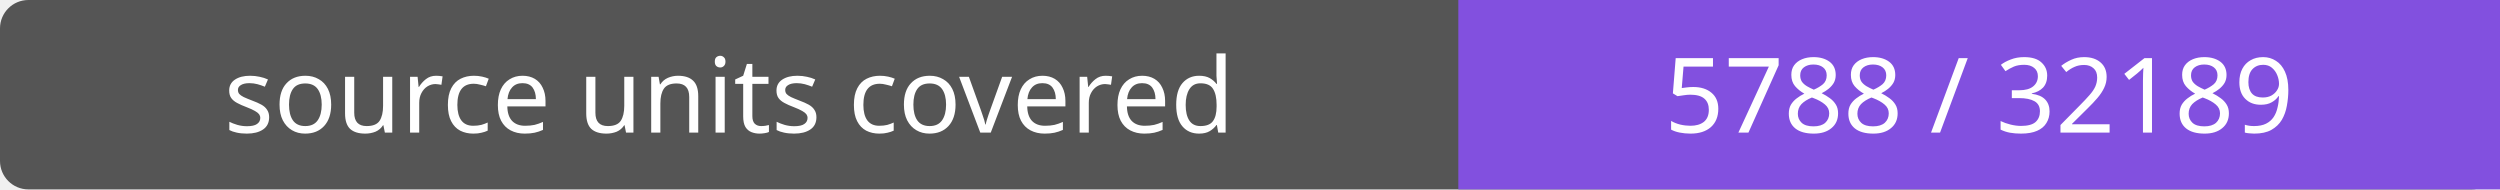
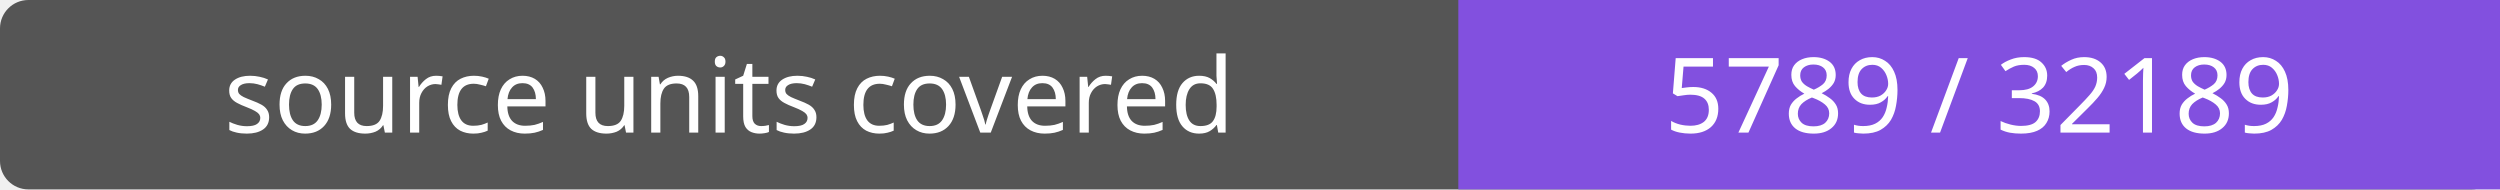
- <svg xmlns="http://www.w3.org/2000/svg" width="264" height="20" role="img" aria-label="source units covered: 5788 / 32189">
+ <svg xmlns="http://www.w3.org/2000/svg" width="264" height="20" role="img" aria-label="source units covered: 5789 / 32189">
  <rect width="264" height="20" rx="3" fill="#555" />
  <path fill="#8250df" d="M154 0h110v20H154z" />
  <g fill="#fff" text-anchor="middle" font-family="Verdana,sans-serif" font-size="11">
    <text x="77.0" y="14">source units covered</text>
-     <text x="209.0" y="14">5788 / 32189</text>
+     <text x="209.0" y="14">5789 / 32189</text>
  </g>
</svg>
